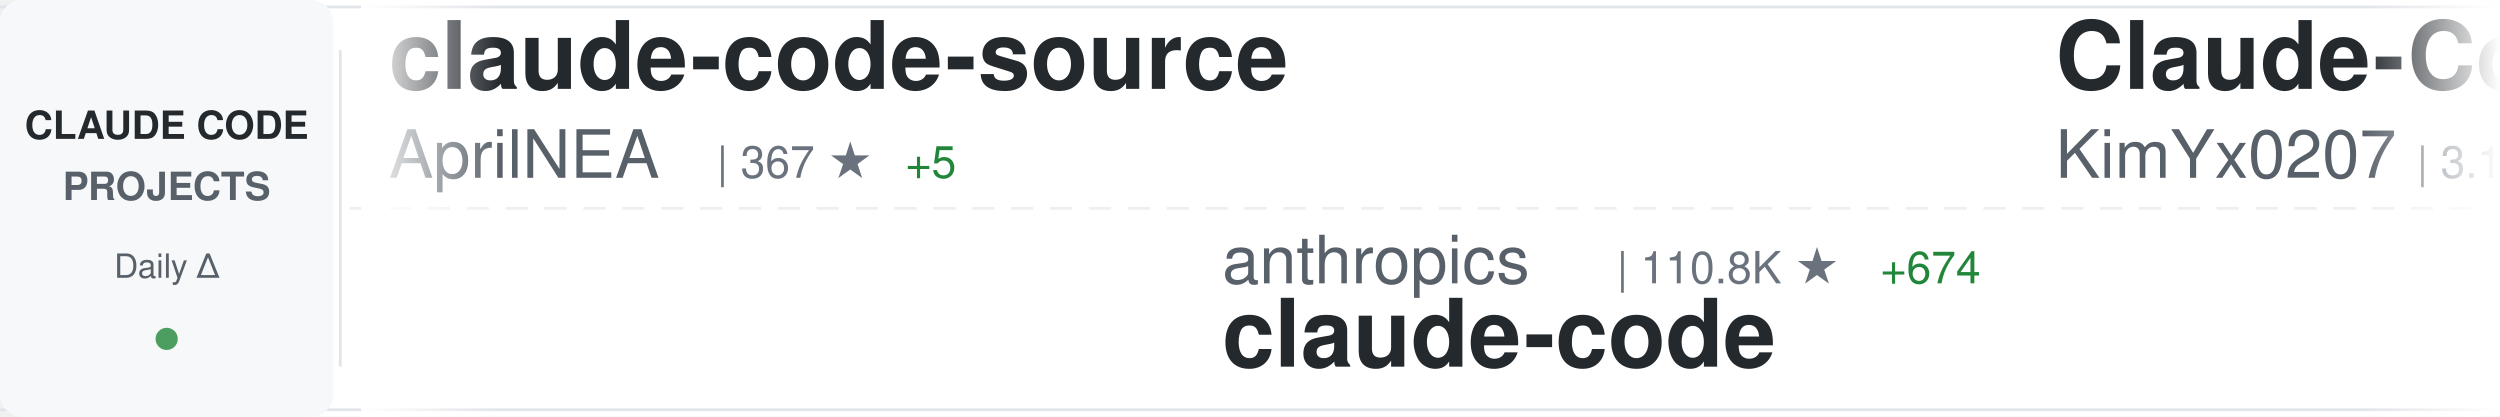
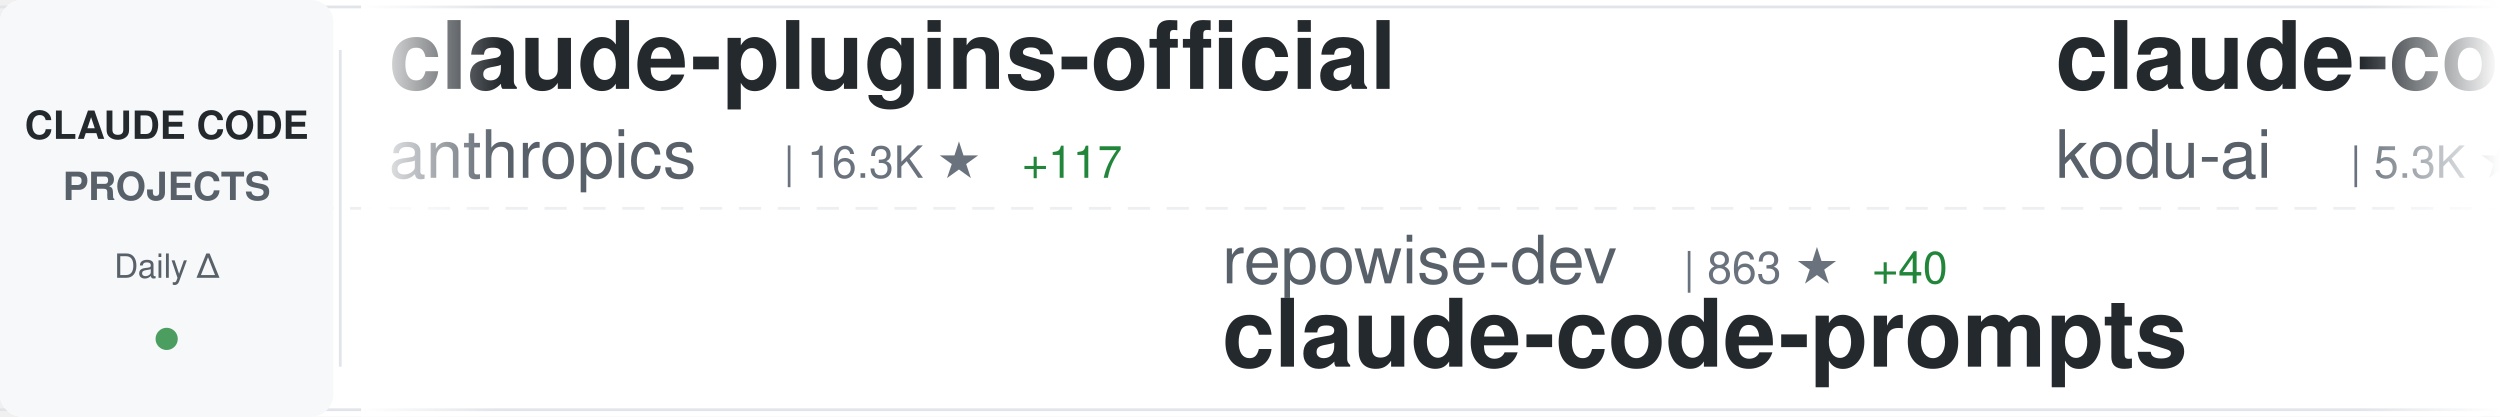
<svg xmlns="http://www.w3.org/2000/svg" width="900" height="150">
  <defs>
    <linearGradient id="awesomeLeftFade" x1="0%" y1="0%" x2="100%" y2="0%">
      <stop offset="0%" style="stop-color:#ffffff;stop-opacity:1" />
      <stop offset="100%" style="stop-color:#ffffff;stop-opacity:0" />
    </linearGradient>
    <linearGradient id="awesomeRightFade" x1="0%" y1="0%" x2="100%" y2="0%">
      <stop offset="0%" style="stop-color:#ffffff;stop-opacity:0" />
      <stop offset="100%" style="stop-color:#ffffff;stop-opacity:1" />
    </linearGradient>
  </defs>
  <rect width="900" height="150" fill="#ffffff" rx="8" />
  <rect x="0" y="2" width="900" height="1" fill="#e1e4e8" />
  <rect x="0" y="147" width="900" height="1" fill="#e1e4e8" />
  <line x1="0" y1="75" x2="900" y2="75" stroke="#e1e4e8" stroke-width="1" stroke-dasharray="8 6" opacity="0.6" />
  <rect x="0" y="0" width="120" height="150" fill="#f6f8fa" rx="8" />
  <text x="60" y="50" font-family="-apple-system, BlinkMacSystemFont, 'Segoe UI', Helvetica, Arial, sans-serif" font-size="14" font-weight="600" fill="#24292e" text-anchor="middle">CLAUDE CODE</text>
  <text x="60" y="72" font-family="-apple-system, BlinkMacSystemFont, 'Segoe UI', Helvetica, Arial, sans-serif" font-size="14" font-weight="600" fill="#586069" text-anchor="middle">PROJECTS</text>
  <text x="60" y="100" font-family="-apple-system, BlinkMacSystemFont, 'Segoe UI', Helvetica, Arial, sans-serif" font-size="12" font-weight="500" fill="#586069" text-anchor="middle">Daily Δ</text>
  <circle cx="60" cy="122" r="4" fill="#22863a" opacity="0.8" />
  <rect x="122" y="18" width="1" height="114" fill="#e1e4e8" />
  <clipPath id="awesomeTickerClip">
    <rect x="130" y="0" width="770" height="150" />
  </clipPath>
  <g clip-path="url(#awesomeTickerClip)">
    <g id="awesomeTickerItems">
      <animateTransform attributeName="transform" attributeType="XML" type="translate" from="0 0" to="-3000 0" dur="54s" repeatCount="indefinite" />
      <g transform="translate(0, 0)">
-         <text x="140" y="32" font-family="-apple-system, BlinkMacSystemFont, 'Segoe UI', Helvetica, Arial, sans-serif" font-size="34" font-weight="600" fill="#24292e">claude-code-source</text>
-         <text x="140" y="64" font-family="-apple-system, BlinkMacSystemFont, 'Segoe UI', Helvetica, Arial, sans-serif" font-size="24" font-weight="400" fill="#586069">AprilNEA</text>
-         <text x="258" y="64" font-family="-apple-system, BlinkMacSystemFont, 'Segoe UI', Helvetica, Arial, sans-serif" font-size="16" font-weight="500" fill="#6a737d">| 367 ★</text>
-         <text x="326" y="64" font-family="-apple-system, BlinkMacSystemFont, 'Segoe UI', Helvetica, Arial, sans-serif" font-size="16" font-weight="500" fill="#22863a"> +5</text>
+         <text x="140" y="32" font-family="-apple-system, BlinkMacSystemFont, 'Segoe UI', Helvetica, Arial, sans-serif" font-size="34" font-weight="600" fill="#24292e">claude-plugins-official</text>
+         <text x="140" y="64" font-family="-apple-system, BlinkMacSystemFont, 'Segoe UI', Helvetica, Arial, sans-serif" font-size="24" font-weight="400" fill="#586069">anthropics</text>
+         <text x="282" y="64" font-family="-apple-system, BlinkMacSystemFont, 'Segoe UI', Helvetica, Arial, sans-serif" font-size="16" font-weight="500" fill="#6a737d">| 16.3K ★</text>
+         <text x="368" y="64" font-family="-apple-system, BlinkMacSystemFont, 'Segoe UI', Helvetica, Arial, sans-serif" font-size="16" font-weight="500" fill="#22863a"> +117</text>
      </g>
      <g transform="translate(300, 0)">
-         <text x="140" y="102" font-family="-apple-system, BlinkMacSystemFont, 'Segoe UI', Helvetica, Arial, sans-serif" font-size="24" font-weight="400" fill="#586069">anthropics</text>
-         <text x="282" y="102" font-family="-apple-system, BlinkMacSystemFont, 'Segoe UI', Helvetica, Arial, sans-serif" font-size="16" font-weight="500" fill="#6a737d">| 110.8K ★</text>
-         <text x="377" y="102" font-family="-apple-system, BlinkMacSystemFont, 'Segoe UI', Helvetica, Arial, sans-serif" font-size="16" font-weight="500" fill="#22863a"> +674</text>
-         <text x="140" y="132" font-family="-apple-system, BlinkMacSystemFont, 'Segoe UI', Helvetica, Arial, sans-serif" font-size="34" font-weight="600" fill="#24292e">claude-code</text>
+         <text x="140" y="102" font-family="-apple-system, BlinkMacSystemFont, 'Segoe UI', Helvetica, Arial, sans-serif" font-size="24" font-weight="400" fill="#586069">repowise-dev</text>
+         <text x="306" y="102" font-family="-apple-system, BlinkMacSystemFont, 'Segoe UI', Helvetica, Arial, sans-serif" font-size="16" font-weight="500" fill="#6a737d">| 863 ★</text>
+         <text x="374" y="102" font-family="-apple-system, BlinkMacSystemFont, 'Segoe UI', Helvetica, Arial, sans-serif" font-size="16" font-weight="500" fill="#22863a"> +40</text>
+         <text x="140" y="132" font-family="-apple-system, BlinkMacSystemFont, 'Segoe UI', Helvetica, Arial, sans-serif" font-size="34" font-weight="600" fill="#24292e">claude-code-prompts</text>
      </g>
      <g transform="translate(600, 0)">
-         <text x="140" y="32" font-family="-apple-system, BlinkMacSystemFont, 'Segoe UI', Helvetica, Arial, sans-serif" font-size="34" font-weight="600" fill="#24292e">Claude-Code-x-OpenClaw-G...</text>
-         <text x="140" y="64" font-family="-apple-system, BlinkMacSystemFont, 'Segoe UI', Helvetica, Arial, sans-serif" font-size="24" font-weight="400" fill="#586069">KimYx0207</text>
-         <text x="270" y="64" font-family="-apple-system, BlinkMacSystemFont, 'Segoe UI', Helvetica, Arial, sans-serif" font-size="16" font-weight="500" fill="#6a737d">| 3.1K ★</text>
-         <text x="347" y="64" font-family="-apple-system, BlinkMacSystemFont, 'Segoe UI', Helvetica, Arial, sans-serif" font-size="16" font-weight="500" fill="#22863a"> +37</text>
+         <text x="140" y="32" font-family="-apple-system, BlinkMacSystemFont, 'Segoe UI', Helvetica, Arial, sans-serif" font-size="34" font-weight="600" fill="#24292e">claude-coder</text>
+         <text x="140" y="64" font-family="-apple-system, BlinkMacSystemFont, 'Segoe UI', Helvetica, Arial, sans-serif" font-size="24" font-weight="400" fill="#586069">kodu-ai</text>
+         <text x="246" y="64" font-family="-apple-system, BlinkMacSystemFont, 'Segoe UI', Helvetica, Arial, sans-serif" font-size="16" font-weight="500" fill="#6a737d">| 5.3K ★</text>
      </g>
      <g transform="translate(900, 0)">
-         <text x="140" y="102" font-family="-apple-system, BlinkMacSystemFont, 'Segoe UI', Helvetica, Arial, sans-serif" font-size="24" font-weight="400" fill="#586069">disler</text>
-         <text x="234" y="102" font-family="-apple-system, BlinkMacSystemFont, 'Segoe UI', Helvetica, Arial, sans-serif" font-size="16" font-weight="500" fill="#6a737d">| 3.5K ★</text>
-         <text x="311" y="102" font-family="-apple-system, BlinkMacSystemFont, 'Segoe UI', Helvetica, Arial, sans-serif" font-size="16" font-weight="500" fill="#22863a"> +7</text>
-         <text x="140" y="132" font-family="-apple-system, BlinkMacSystemFont, 'Segoe UI', Helvetica, Arial, sans-serif" font-size="34" font-weight="600" fill="#24292e">claude-code-hooks-master...</text>
+         <text x="140" y="102" font-family="-apple-system, BlinkMacSystemFont, 'Segoe UI', Helvetica, Arial, sans-serif" font-size="24" font-weight="400" fill="#586069">feiskyer</text>
+         <text x="258" y="102" font-family="-apple-system, BlinkMacSystemFont, 'Segoe UI', Helvetica, Arial, sans-serif" font-size="16" font-weight="500" fill="#6a737d">| 1.4K ★</text>
+         <text x="335" y="102" font-family="-apple-system, BlinkMacSystemFont, 'Segoe UI', Helvetica, Arial, sans-serif" font-size="16" font-weight="500" fill="#22863a"> +2</text>
+         <text x="140" y="132" font-family="-apple-system, BlinkMacSystemFont, 'Segoe UI', Helvetica, Arial, sans-serif" font-size="34" font-weight="600" fill="#24292e">claude-code-settings</text>
      </g>
      <g transform="translate(1200, 0)">
-         <text x="140" y="32" font-family="-apple-system, BlinkMacSystemFont, 'Segoe UI', Helvetica, Arial, sans-serif" font-size="34" font-weight="600" fill="#24292e">claude-code-prompts</text>
-         <text x="140" y="64" font-family="-apple-system, BlinkMacSystemFont, 'Segoe UI', Helvetica, Arial, sans-serif" font-size="24" font-weight="400" fill="#586069">repowise-dev</text>
-         <text x="306" y="64" font-family="-apple-system, BlinkMacSystemFont, 'Segoe UI', Helvetica, Arial, sans-serif" font-size="16" font-weight="500" fill="#6a737d">| 859 ★</text>
-         <text x="374" y="64" font-family="-apple-system, BlinkMacSystemFont, 'Segoe UI', Helvetica, Arial, sans-serif" font-size="16" font-weight="500" fill="#22863a"> +42</text>
+         <text x="140" y="32" font-family="-apple-system, BlinkMacSystemFont, 'Segoe UI', Helvetica, Arial, sans-serif" font-size="34" font-weight="600" fill="#24292e">collection-claude-code-s...</text>
+         <text x="140" y="64" font-family="-apple-system, BlinkMacSystemFont, 'Segoe UI', Helvetica, Arial, sans-serif" font-size="24" font-weight="400" fill="#586069">chauncygu</text>
+         <text x="270" y="64" font-family="-apple-system, BlinkMacSystemFont, 'Segoe UI', Helvetica, Arial, sans-serif" font-size="16" font-weight="500" fill="#6a737d">| 1.8K ★</text>
+         <text x="347" y="64" font-family="-apple-system, BlinkMacSystemFont, 'Segoe UI', Helvetica, Arial, sans-serif" font-size="16" font-weight="500" fill="#22863a"> +79</text>
      </g>
      <g transform="translate(1500, 0)">
-         <text x="140" y="102" font-family="-apple-system, BlinkMacSystemFont, 'Segoe UI', Helvetica, Arial, sans-serif" font-size="24" font-weight="400" fill="#586069">alex000kim</text>
-         <text x="282" y="102" font-family="-apple-system, BlinkMacSystemFont, 'Segoe UI', Helvetica, Arial, sans-serif" font-size="16" font-weight="500" fill="#6a737d">| 200 ★</text>
-         <text x="350" y="102" font-family="-apple-system, BlinkMacSystemFont, 'Segoe UI', Helvetica, Arial, sans-serif" font-size="16" font-weight="500" fill="#22863a"> +2</text>
-         <text x="140" y="132" font-family="-apple-system, BlinkMacSystemFont, 'Segoe UI', Helvetica, Arial, sans-serif" font-size="34" font-weight="600" fill="#24292e">claude-code</text>
+         <text x="140" y="102" font-family="-apple-system, BlinkMacSystemFont, 'Segoe UI', Helvetica, Arial, sans-serif" font-size="24" font-weight="400" fill="#586069">snarktank</text>
+         <text x="270" y="102" font-family="-apple-system, BlinkMacSystemFont, 'Segoe UI', Helvetica, Arial, sans-serif" font-size="16" font-weight="500" fill="#6a737d">| 14.6K ★</text>
+         <text x="356" y="102" font-family="-apple-system, BlinkMacSystemFont, 'Segoe UI', Helvetica, Arial, sans-serif" font-size="16" font-weight="500" fill="#22863a"> +73</text>
+         <text x="140" y="132" font-family="-apple-system, BlinkMacSystemFont, 'Segoe UI', Helvetica, Arial, sans-serif" font-size="34" font-weight="600" fill="#24292e">ralph</text>
      </g>
      <g transform="translate(1800, 0)">
-         <text x="140" y="32" font-family="-apple-system, BlinkMacSystemFont, 'Segoe UI', Helvetica, Arial, sans-serif" font-size="34" font-weight="600" fill="#24292e">claude_code_bridge</text>
-         <text x="140" y="64" font-family="-apple-system, BlinkMacSystemFont, 'Segoe UI', Helvetica, Arial, sans-serif" font-size="24" font-weight="400" fill="#586069">bfly123</text>
-         <text x="246" y="64" font-family="-apple-system, BlinkMacSystemFont, 'Segoe UI', Helvetica, Arial, sans-serif" font-size="16" font-weight="500" fill="#6a737d">| 2.1K ★</text>
-         <text x="323" y="64" font-family="-apple-system, BlinkMacSystemFont, 'Segoe UI', Helvetica, Arial, sans-serif" font-size="16" font-weight="500" fill="#22863a"> +25</text>
+         <text x="140" y="32" font-family="-apple-system, BlinkMacSystemFont, 'Segoe UI', Helvetica, Arial, sans-serif" font-size="34" font-weight="600" fill="#24292e">sc-claude-code-files</text>
+         <text x="140" y="64" font-family="-apple-system, BlinkMacSystemFont, 'Segoe UI', Helvetica, Arial, sans-serif" font-size="24" font-weight="400" fill="#586069">https-deeplearning-ai</text>
+         <text x="414" y="64" font-family="-apple-system, BlinkMacSystemFont, 'Segoe UI', Helvetica, Arial, sans-serif" font-size="16" font-weight="500" fill="#6a737d">| 479 ★</text>
      </g>
      <g transform="translate(2100, 0)">
-         <text x="140" y="102" font-family="-apple-system, BlinkMacSystemFont, 'Segoe UI', Helvetica, Arial, sans-serif" font-size="24" font-weight="400" fill="#586069">mehmoodosman</text>
-         <text x="306" y="102" font-family="-apple-system, BlinkMacSystemFont, 'Segoe UI', Helvetica, Arial, sans-serif" font-size="16" font-weight="500" fill="#6a737d">| 157 ★</text>
-         <text x="374" y="102" font-family="-apple-system, BlinkMacSystemFont, 'Segoe UI', Helvetica, Arial, sans-serif" font-size="16" font-weight="500" fill="#22863a"> +3</text>
-         <text x="140" y="132" font-family="-apple-system, BlinkMacSystemFont, 'Segoe UI', Helvetica, Arial, sans-serif" font-size="34" font-weight="600" fill="#24292e">claude-code</text>
+         <text x="140" y="102" font-family="-apple-system, BlinkMacSystemFont, 'Segoe UI', Helvetica, Arial, sans-serif" font-size="24" font-weight="400" fill="#586069">router-for-me</text>
+         <text x="318" y="102" font-family="-apple-system, BlinkMacSystemFont, 'Segoe UI', Helvetica, Arial, sans-serif" font-size="16" font-weight="500" fill="#6a737d">| 24.1K ★</text>
+         <text x="404" y="102" font-family="-apple-system, BlinkMacSystemFont, 'Segoe UI', Helvetica, Arial, sans-serif" font-size="16" font-weight="500" fill="#22863a"> +334</text>
+         <text x="140" y="132" font-family="-apple-system, BlinkMacSystemFont, 'Segoe UI', Helvetica, Arial, sans-serif" font-size="34" font-weight="600" fill="#24292e">CLIProxyAPI</text>
      </g>
      <g transform="translate(2400, 0)">
-         <text x="140" y="32" font-family="-apple-system, BlinkMacSystemFont, 'Segoe UI', Helvetica, Arial, sans-serif" font-size="34" font-weight="600" fill="#24292e">cc-haha</text>
-         <text x="140" y="64" font-family="-apple-system, BlinkMacSystemFont, 'Segoe UI', Helvetica, Arial, sans-serif" font-size="24" font-weight="400" fill="#586069">NanmiCoder</text>
-         <text x="282" y="64" font-family="-apple-system, BlinkMacSystemFont, 'Segoe UI', Helvetica, Arial, sans-serif" font-size="16" font-weight="500" fill="#6a737d">| 5.5K ★</text>
-         <text x="359" y="64" font-family="-apple-system, BlinkMacSystemFont, 'Segoe UI', Helvetica, Arial, sans-serif" font-size="16" font-weight="500" fill="#22863a"> +145</text>
+         <text x="140" y="32" font-family="-apple-system, BlinkMacSystemFont, 'Segoe UI', Helvetica, Arial, sans-serif" font-size="34" font-weight="600" fill="#24292e">free-claude-code</text>
+         <text x="140" y="64" font-family="-apple-system, BlinkMacSystemFont, 'Segoe UI', Helvetica, Arial, sans-serif" font-size="24" font-weight="400" fill="#586069">Alishahryar1</text>
+         <text x="306" y="64" font-family="-apple-system, BlinkMacSystemFont, 'Segoe UI', Helvetica, Arial, sans-serif" font-size="16" font-weight="500" fill="#6a737d">| 1.8K ★</text>
+         <text x="383" y="64" font-family="-apple-system, BlinkMacSystemFont, 'Segoe UI', Helvetica, Arial, sans-serif" font-size="16" font-weight="500" fill="#22863a"> +30</text>
      </g>
      <g transform="translate(2700, 0)">
-         <text x="140" y="102" font-family="-apple-system, BlinkMacSystemFont, 'Segoe UI', Helvetica, Arial, sans-serif" font-size="24" font-weight="400" fill="#586069">Donchitos</text>
-         <text x="270" y="102" font-family="-apple-system, BlinkMacSystemFont, 'Segoe UI', Helvetica, Arial, sans-serif" font-size="16" font-weight="500" fill="#6a737d">| 8.4K ★</text>
-         <text x="347" y="102" font-family="-apple-system, BlinkMacSystemFont, 'Segoe UI', Helvetica, Arial, sans-serif" font-size="16" font-weight="500" fill="#22863a"> +92</text>
-         <text x="140" y="132" font-family="-apple-system, BlinkMacSystemFont, 'Segoe UI', Helvetica, Arial, sans-serif" font-size="34" font-weight="600" fill="#24292e">Claude-Code-Game-Studios</text>
+         <text x="140" y="102" font-family="-apple-system, BlinkMacSystemFont, 'Segoe UI', Helvetica, Arial, sans-serif" font-size="24" font-weight="400" fill="#586069">fazxes</text>
+         <text x="234" y="102" font-family="-apple-system, BlinkMacSystemFont, 'Segoe UI', Helvetica, Arial, sans-serif" font-size="16" font-weight="500" fill="#6a737d">| 198 ★</text>
+         <text x="302" y="102" font-family="-apple-system, BlinkMacSystemFont, 'Segoe UI', Helvetica, Arial, sans-serif" font-size="16" font-weight="500" fill="#22863a"> +4</text>
+         <text x="140" y="132" font-family="-apple-system, BlinkMacSystemFont, 'Segoe UI', Helvetica, Arial, sans-serif" font-size="34" font-weight="600" fill="#24292e">Claude-code</text>
      </g>
      <g transform="translate(3000, 0)">
-         <text x="140" y="32" font-family="-apple-system, BlinkMacSystemFont, 'Segoe UI', Helvetica, Arial, sans-serif" font-size="34" font-weight="600" fill="#24292e">claude-code-source</text>
-         <text x="140" y="64" font-family="-apple-system, BlinkMacSystemFont, 'Segoe UI', Helvetica, Arial, sans-serif" font-size="24" font-weight="400" fill="#586069">AprilNEA</text>
-         <text x="258" y="64" font-family="-apple-system, BlinkMacSystemFont, 'Segoe UI', Helvetica, Arial, sans-serif" font-size="16" font-weight="500" fill="#6a737d">| 367 ★</text>
-         <text x="326" y="64" font-family="-apple-system, BlinkMacSystemFont, 'Segoe UI', Helvetica, Arial, sans-serif" font-size="16" font-weight="500" fill="#22863a"> +5</text>
+         <text x="140" y="32" font-family="-apple-system, BlinkMacSystemFont, 'Segoe UI', Helvetica, Arial, sans-serif" font-size="34" font-weight="600" fill="#24292e">claude-plugins-official</text>
+         <text x="140" y="64" font-family="-apple-system, BlinkMacSystemFont, 'Segoe UI', Helvetica, Arial, sans-serif" font-size="24" font-weight="400" fill="#586069">anthropics</text>
+         <text x="282" y="64" font-family="-apple-system, BlinkMacSystemFont, 'Segoe UI', Helvetica, Arial, sans-serif" font-size="16" font-weight="500" fill="#6a737d">| 16.3K ★</text>
+         <text x="368" y="64" font-family="-apple-system, BlinkMacSystemFont, 'Segoe UI', Helvetica, Arial, sans-serif" font-size="16" font-weight="500" fill="#22863a"> +117</text>
      </g>
      <g transform="translate(3300, 0)">
-         <text x="140" y="102" font-family="-apple-system, BlinkMacSystemFont, 'Segoe UI', Helvetica, Arial, sans-serif" font-size="24" font-weight="400" fill="#586069">anthropics</text>
-         <text x="282" y="102" font-family="-apple-system, BlinkMacSystemFont, 'Segoe UI', Helvetica, Arial, sans-serif" font-size="16" font-weight="500" fill="#6a737d">| 110.8K ★</text>
-         <text x="377" y="102" font-family="-apple-system, BlinkMacSystemFont, 'Segoe UI', Helvetica, Arial, sans-serif" font-size="16" font-weight="500" fill="#22863a"> +674</text>
-         <text x="140" y="132" font-family="-apple-system, BlinkMacSystemFont, 'Segoe UI', Helvetica, Arial, sans-serif" font-size="34" font-weight="600" fill="#24292e">claude-code</text>
+         <text x="140" y="102" font-family="-apple-system, BlinkMacSystemFont, 'Segoe UI', Helvetica, Arial, sans-serif" font-size="24" font-weight="400" fill="#586069">repowise-dev</text>
+         <text x="306" y="102" font-family="-apple-system, BlinkMacSystemFont, 'Segoe UI', Helvetica, Arial, sans-serif" font-size="16" font-weight="500" fill="#6a737d">| 863 ★</text>
+         <text x="374" y="102" font-family="-apple-system, BlinkMacSystemFont, 'Segoe UI', Helvetica, Arial, sans-serif" font-size="16" font-weight="500" fill="#22863a"> +40</text>
+         <text x="140" y="132" font-family="-apple-system, BlinkMacSystemFont, 'Segoe UI', Helvetica, Arial, sans-serif" font-size="34" font-weight="600" fill="#24292e">claude-code-prompts</text>
      </g>
      <g transform="translate(3600, 0)">
-         <text x="140" y="32" font-family="-apple-system, BlinkMacSystemFont, 'Segoe UI', Helvetica, Arial, sans-serif" font-size="34" font-weight="600" fill="#24292e">Claude-Code-x-OpenClaw-G...</text>
-         <text x="140" y="64" font-family="-apple-system, BlinkMacSystemFont, 'Segoe UI', Helvetica, Arial, sans-serif" font-size="24" font-weight="400" fill="#586069">KimYx0207</text>
-         <text x="270" y="64" font-family="-apple-system, BlinkMacSystemFont, 'Segoe UI', Helvetica, Arial, sans-serif" font-size="16" font-weight="500" fill="#6a737d">| 3.1K ★</text>
-         <text x="347" y="64" font-family="-apple-system, BlinkMacSystemFont, 'Segoe UI', Helvetica, Arial, sans-serif" font-size="16" font-weight="500" fill="#22863a"> +37</text>
+         <text x="140" y="32" font-family="-apple-system, BlinkMacSystemFont, 'Segoe UI', Helvetica, Arial, sans-serif" font-size="34" font-weight="600" fill="#24292e">claude-coder</text>
+         <text x="140" y="64" font-family="-apple-system, BlinkMacSystemFont, 'Segoe UI', Helvetica, Arial, sans-serif" font-size="24" font-weight="400" fill="#586069">kodu-ai</text>
+         <text x="246" y="64" font-family="-apple-system, BlinkMacSystemFont, 'Segoe UI', Helvetica, Arial, sans-serif" font-size="16" font-weight="500" fill="#6a737d">| 5.3K ★</text>
      </g>
      <g transform="translate(3900, 0)">
-         <text x="140" y="102" font-family="-apple-system, BlinkMacSystemFont, 'Segoe UI', Helvetica, Arial, sans-serif" font-size="24" font-weight="400" fill="#586069">disler</text>
-         <text x="234" y="102" font-family="-apple-system, BlinkMacSystemFont, 'Segoe UI', Helvetica, Arial, sans-serif" font-size="16" font-weight="500" fill="#6a737d">| 3.5K ★</text>
-         <text x="311" y="102" font-family="-apple-system, BlinkMacSystemFont, 'Segoe UI', Helvetica, Arial, sans-serif" font-size="16" font-weight="500" fill="#22863a"> +7</text>
-         <text x="140" y="132" font-family="-apple-system, BlinkMacSystemFont, 'Segoe UI', Helvetica, Arial, sans-serif" font-size="34" font-weight="600" fill="#24292e">claude-code-hooks-master...</text>
+         <text x="140" y="102" font-family="-apple-system, BlinkMacSystemFont, 'Segoe UI', Helvetica, Arial, sans-serif" font-size="24" font-weight="400" fill="#586069">feiskyer</text>
+         <text x="258" y="102" font-family="-apple-system, BlinkMacSystemFont, 'Segoe UI', Helvetica, Arial, sans-serif" font-size="16" font-weight="500" fill="#6a737d">| 1.4K ★</text>
+         <text x="335" y="102" font-family="-apple-system, BlinkMacSystemFont, 'Segoe UI', Helvetica, Arial, sans-serif" font-size="16" font-weight="500" fill="#22863a"> +2</text>
+         <text x="140" y="132" font-family="-apple-system, BlinkMacSystemFont, 'Segoe UI', Helvetica, Arial, sans-serif" font-size="34" font-weight="600" fill="#24292e">claude-code-settings</text>
      </g>
    </g>
  </g>
  <rect x="130" y="0" width="50" height="150" fill="url(#awesomeLeftFade)" />
  <rect x="850" y="0" width="50" height="150" fill="url(#awesomeRightFade)" />
</svg>
